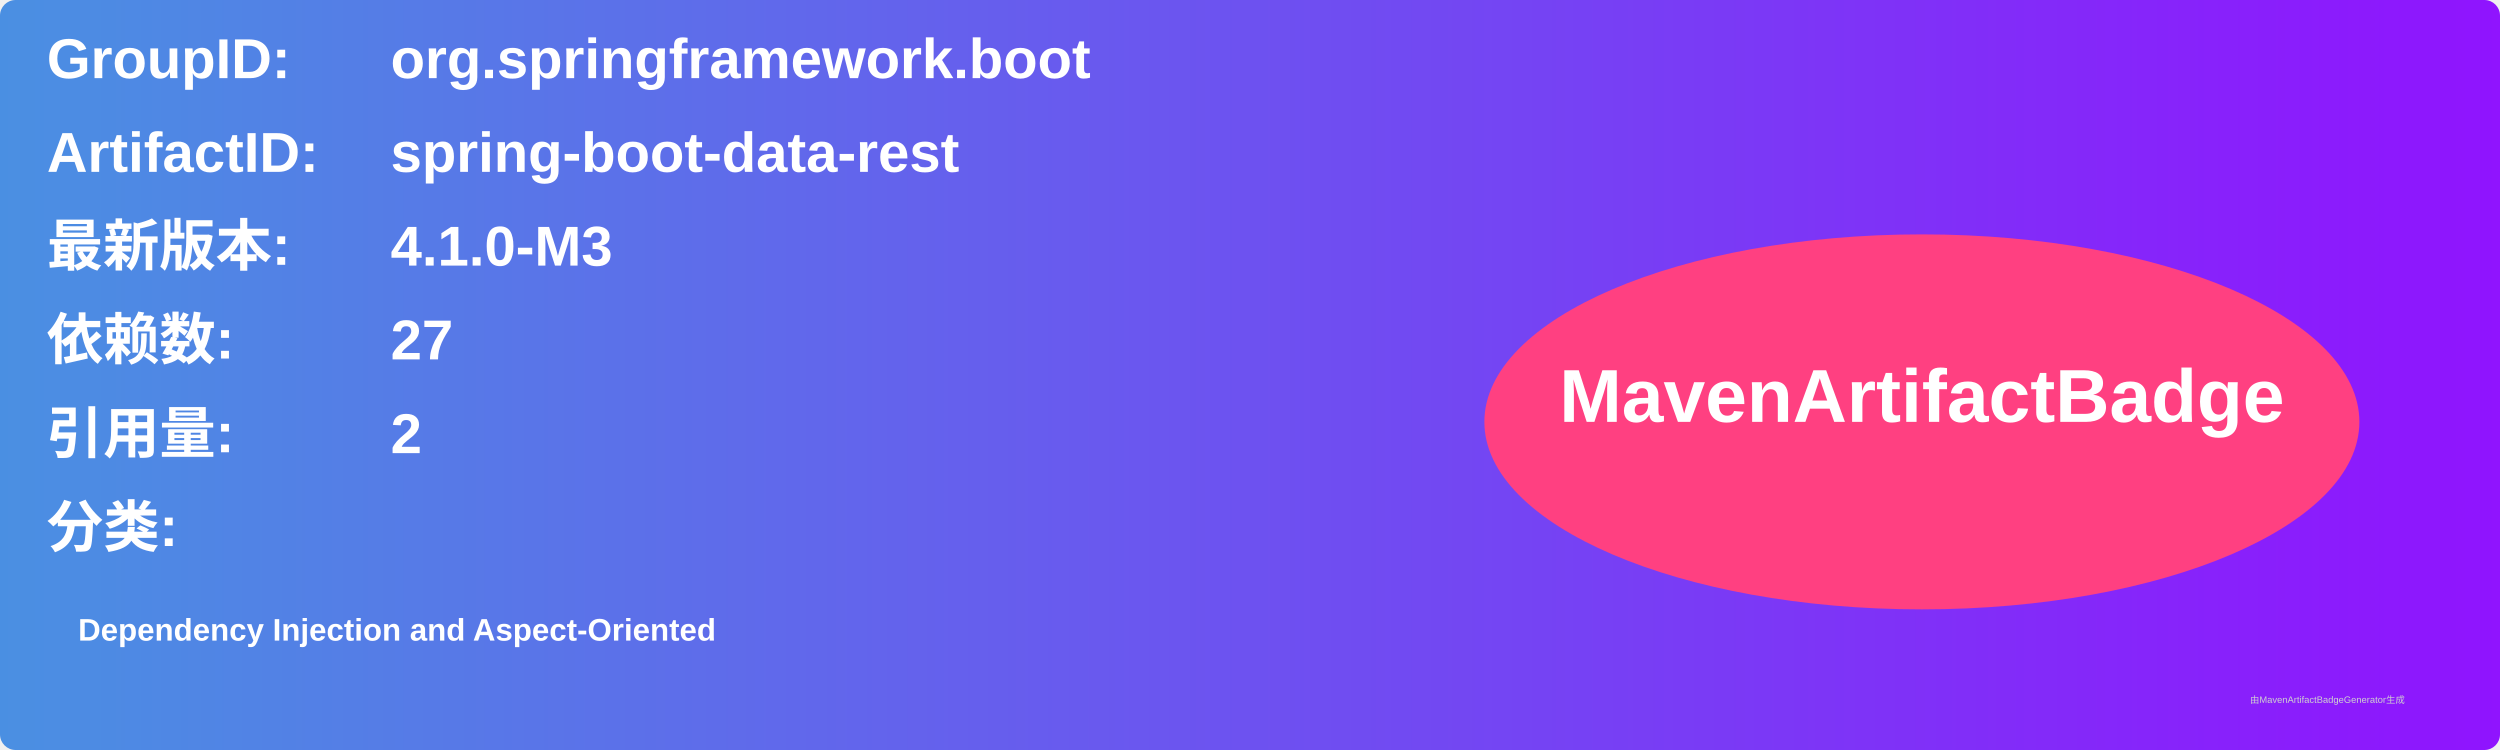
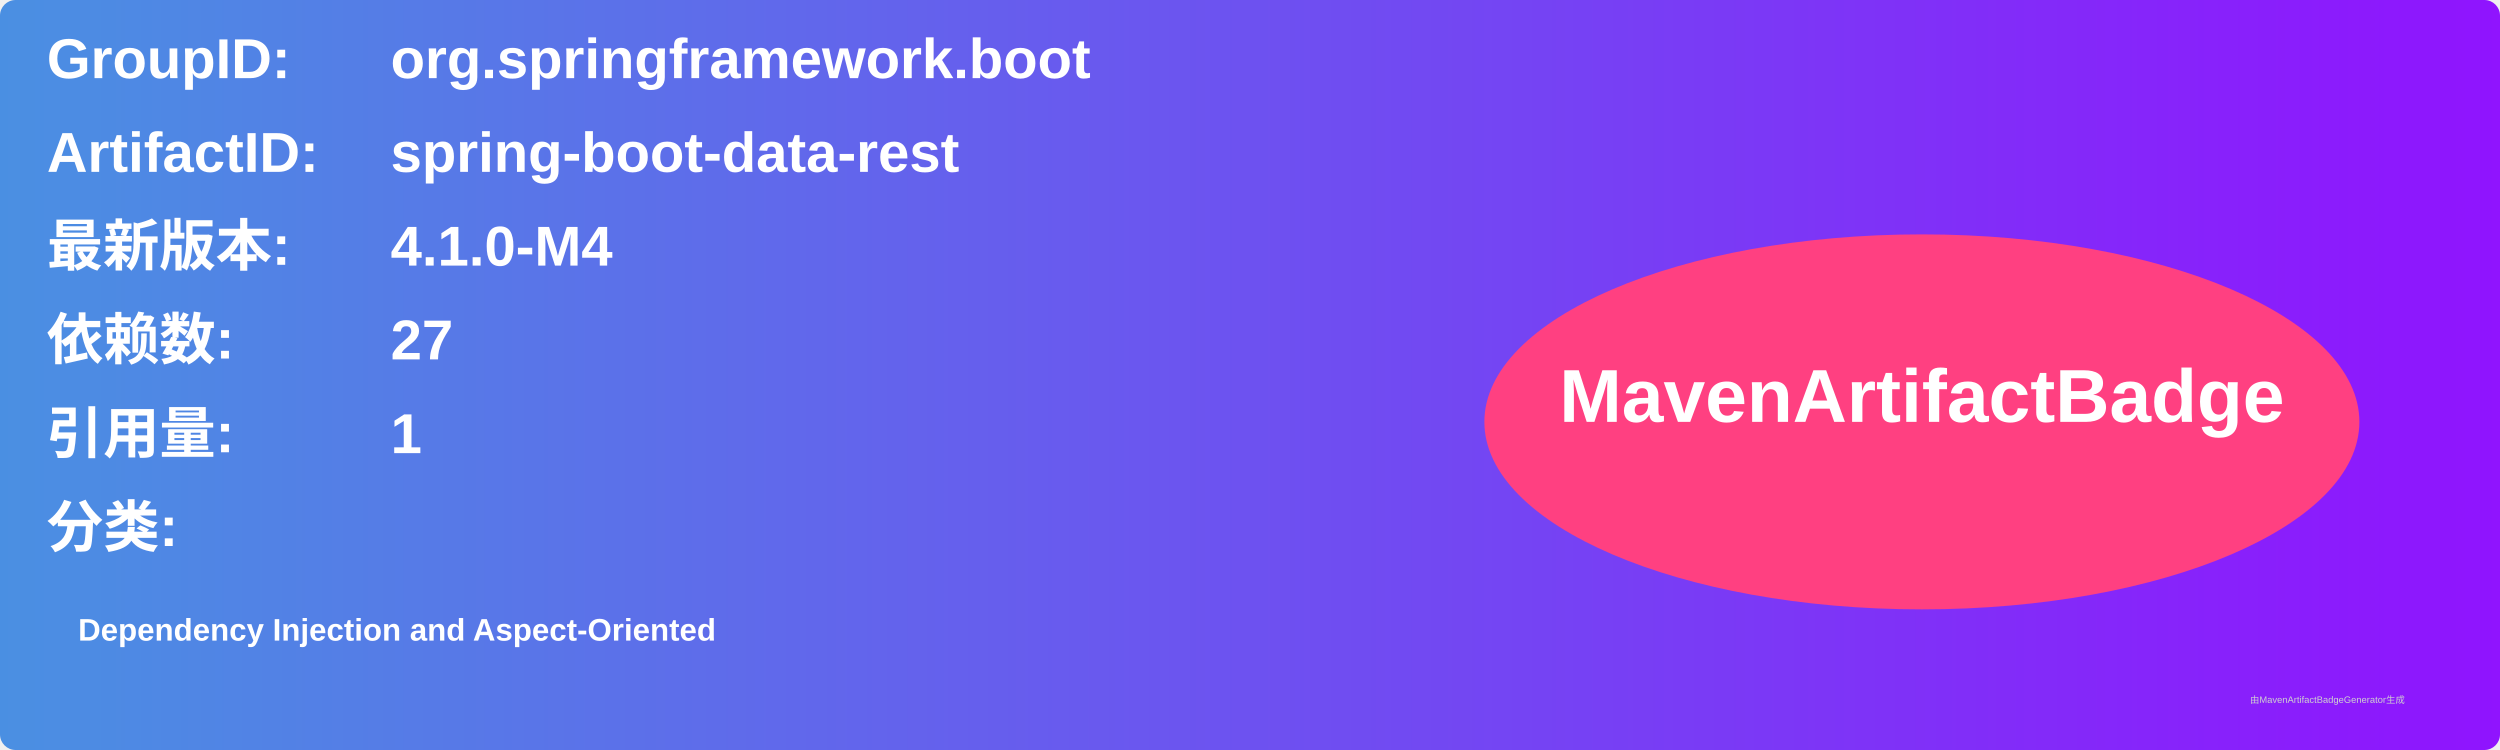
<svg xmlns="http://www.w3.org/2000/svg" width="800" height="240" viewBox="0 0 800 240">
  <linearGradient id="grad" x1="0%" y1="0%" x2="100%" y2="0%">
    <stop offset="0%" stop-color="#4a90e2" />
    <stop offset="100%" stop-color="#9013fe" />
  </linearGradient>
  <rect width="100%" height="100%" rx="5" ry="5" fill="url(#grad)" />
  <g transform="translate(15, 15)">
    <text x="0" y="10" font-family="Arial" font-size="18" fill="white" font-weight="bold" width="260">GroupID:</text>
    <text x="110" y="10" font-family="Arial" font-size="18" fill="white" font-weight="bold" width="460">org.springframework.boot</text>
    <text x="0" y="40" font-family="Arial" font-size="18" fill="white" font-weight="bold" width="260">ArtifactID:</text>
    <text x="110" y="40" font-family="Arial" font-size="18" fill="white" font-weight="bold" width="460">spring-boot-data-rest</text>
    <text x="0" y="70" font-family="Arial" font-size="18" fill="white" font-weight="bold">最新版本:</text>
    <text x="110" y="70" font-family="Arial" font-size="18" fill="white" font-weight="bold">
-       <tspan font-weight="bold">4.1.0-M3</tspan>
+       <tspan font-weight="bold">4.1.0-M4</tspan>
    </text>
    <text x="0" y="100" font-family="Arial" font-size="18" fill="white" font-weight="bold">依赖数: </text>
    <text x="110" y="100" font-family="Arial" font-size="18" fill="white">
      <tspan font-weight="bold">27</tspan>
    </text>
    <text x="0" y="130" font-family="Arial" font-size="18" fill="white" font-weight="bold">引用量: </text>
    <text x="110" y="130" font-family="Arial" font-size="18" fill="white">
-       <tspan font-weight="bold">2</tspan>
+       <tspan font-weight="bold">1</tspan>
    </text>
    <text x="0" y="160" font-family="Arial" font-size="18" fill="white" font-weight="bold">分类:</text>
    <text x="10" y="190" font-family="Arial" font-size="10" fill="white">
      <tspan font-weight="bold">Dependency Injection and Aspect-Oriented</tspan>
    </text>
    <ellipse cx="600" cy="120" rx="140" ry="60" fill="#ff4081" />
    <text x="600" y="120" text-anchor="middle" font-family="Arial" font-size="24" fill="white" font-weight="bold">MavenArtifactBadge</text>
  </g>
  <text x="720" y="225" font-family="Arial" font-size="3" fill="#d0d0d0">由MavenArtifactBadgeGenerator生成</text>
</svg>
